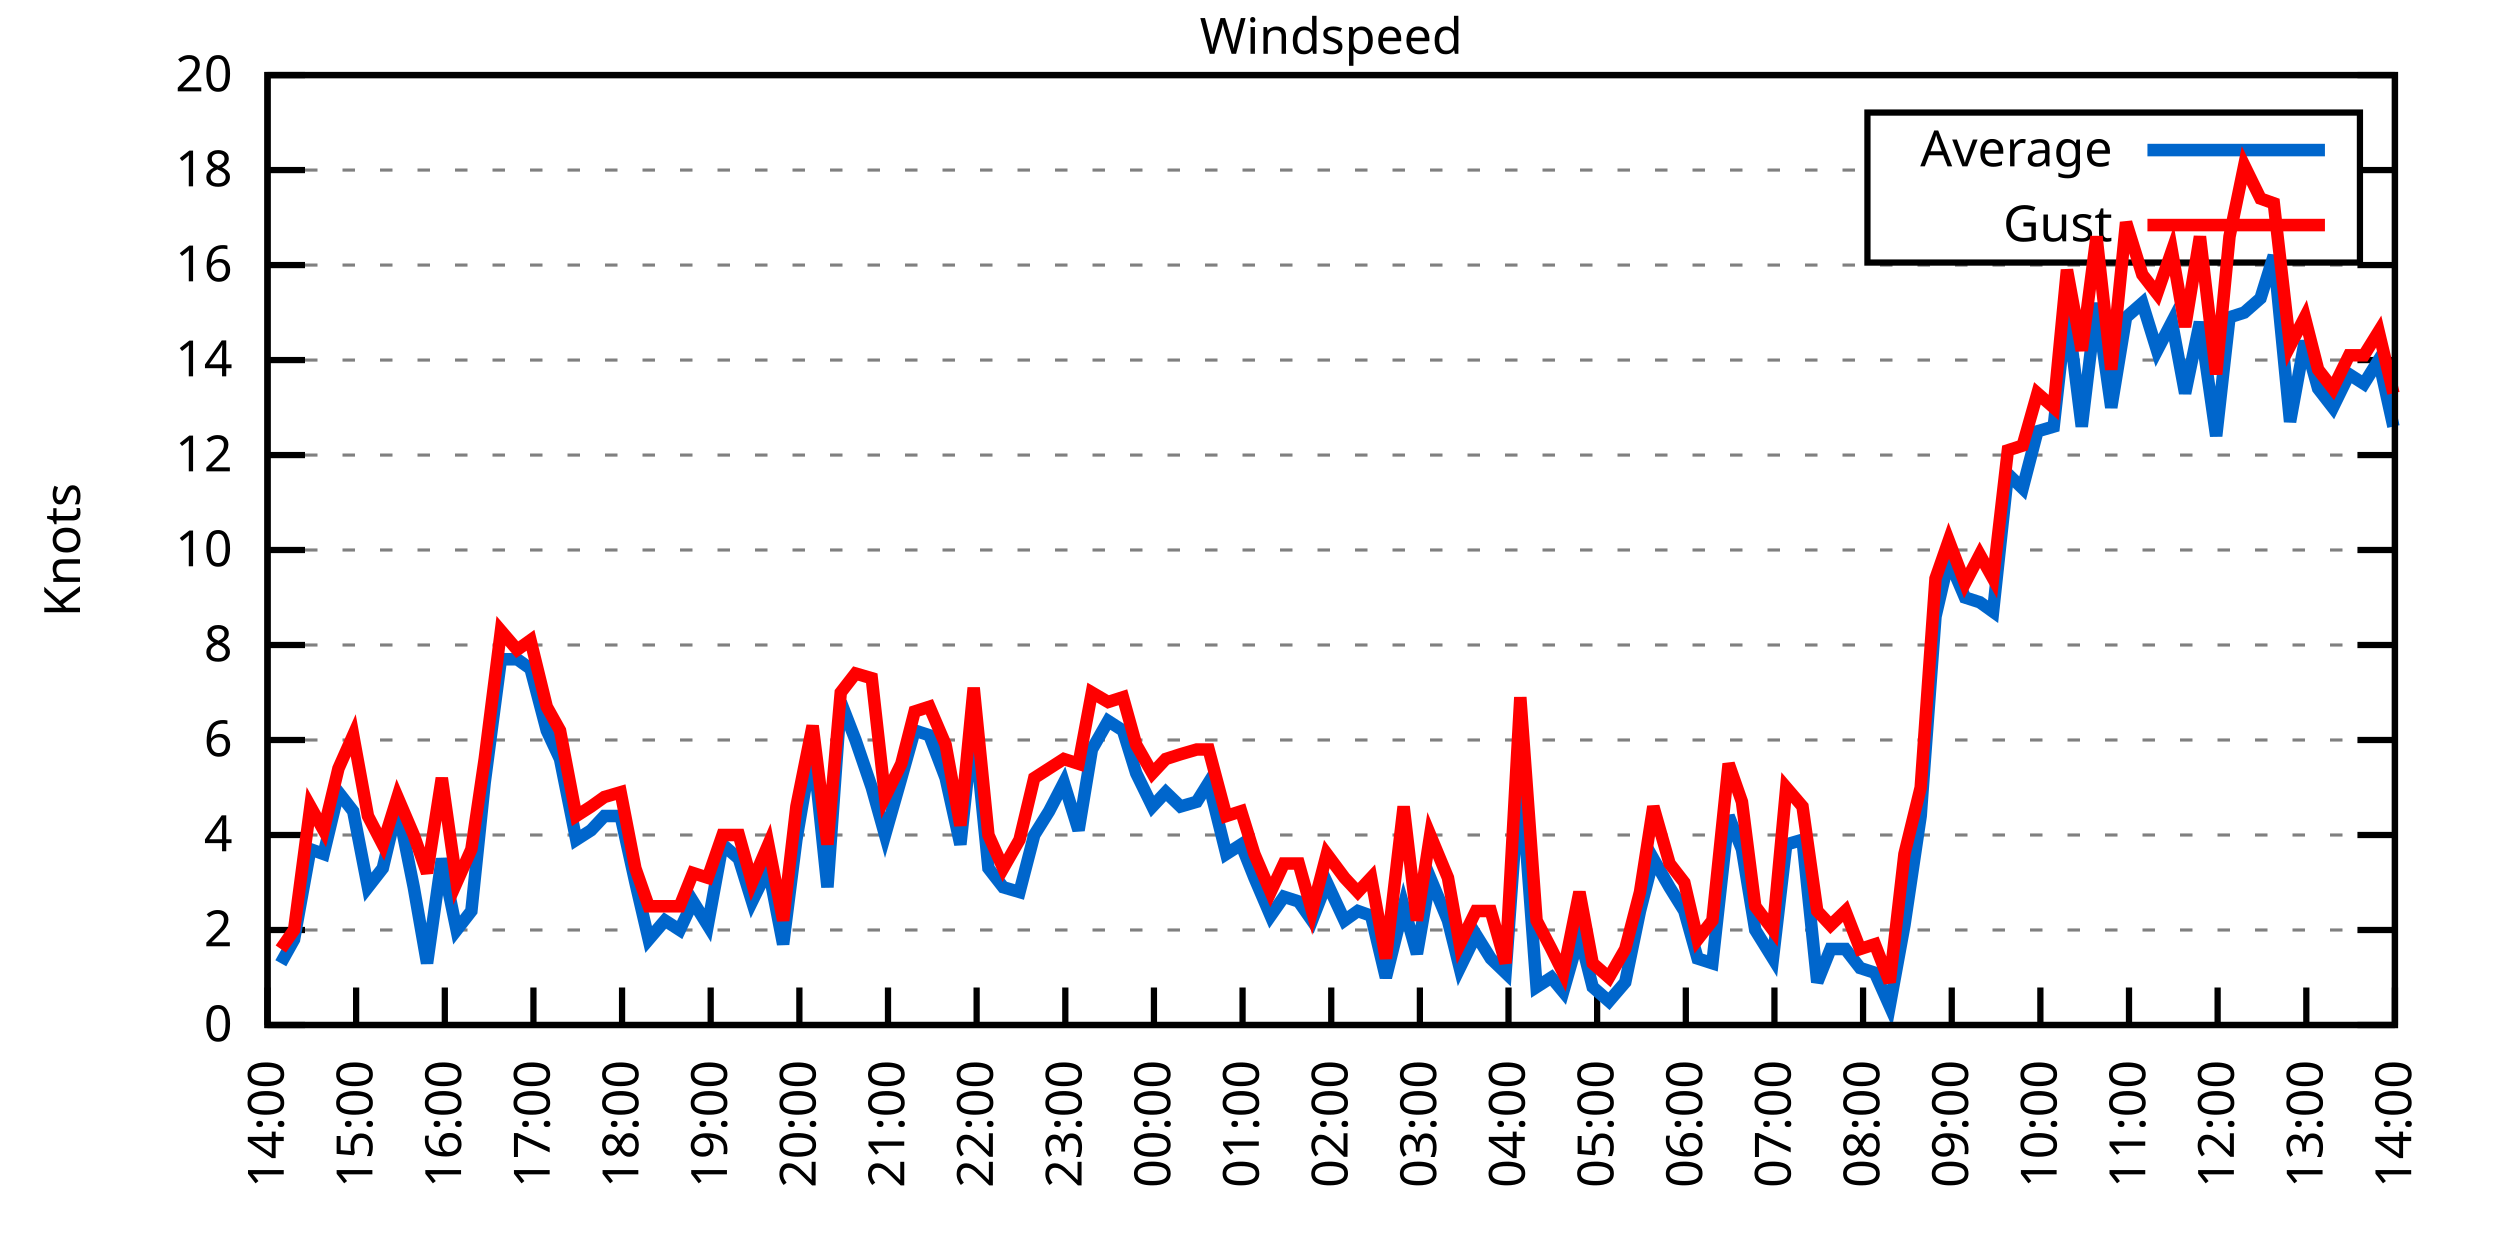
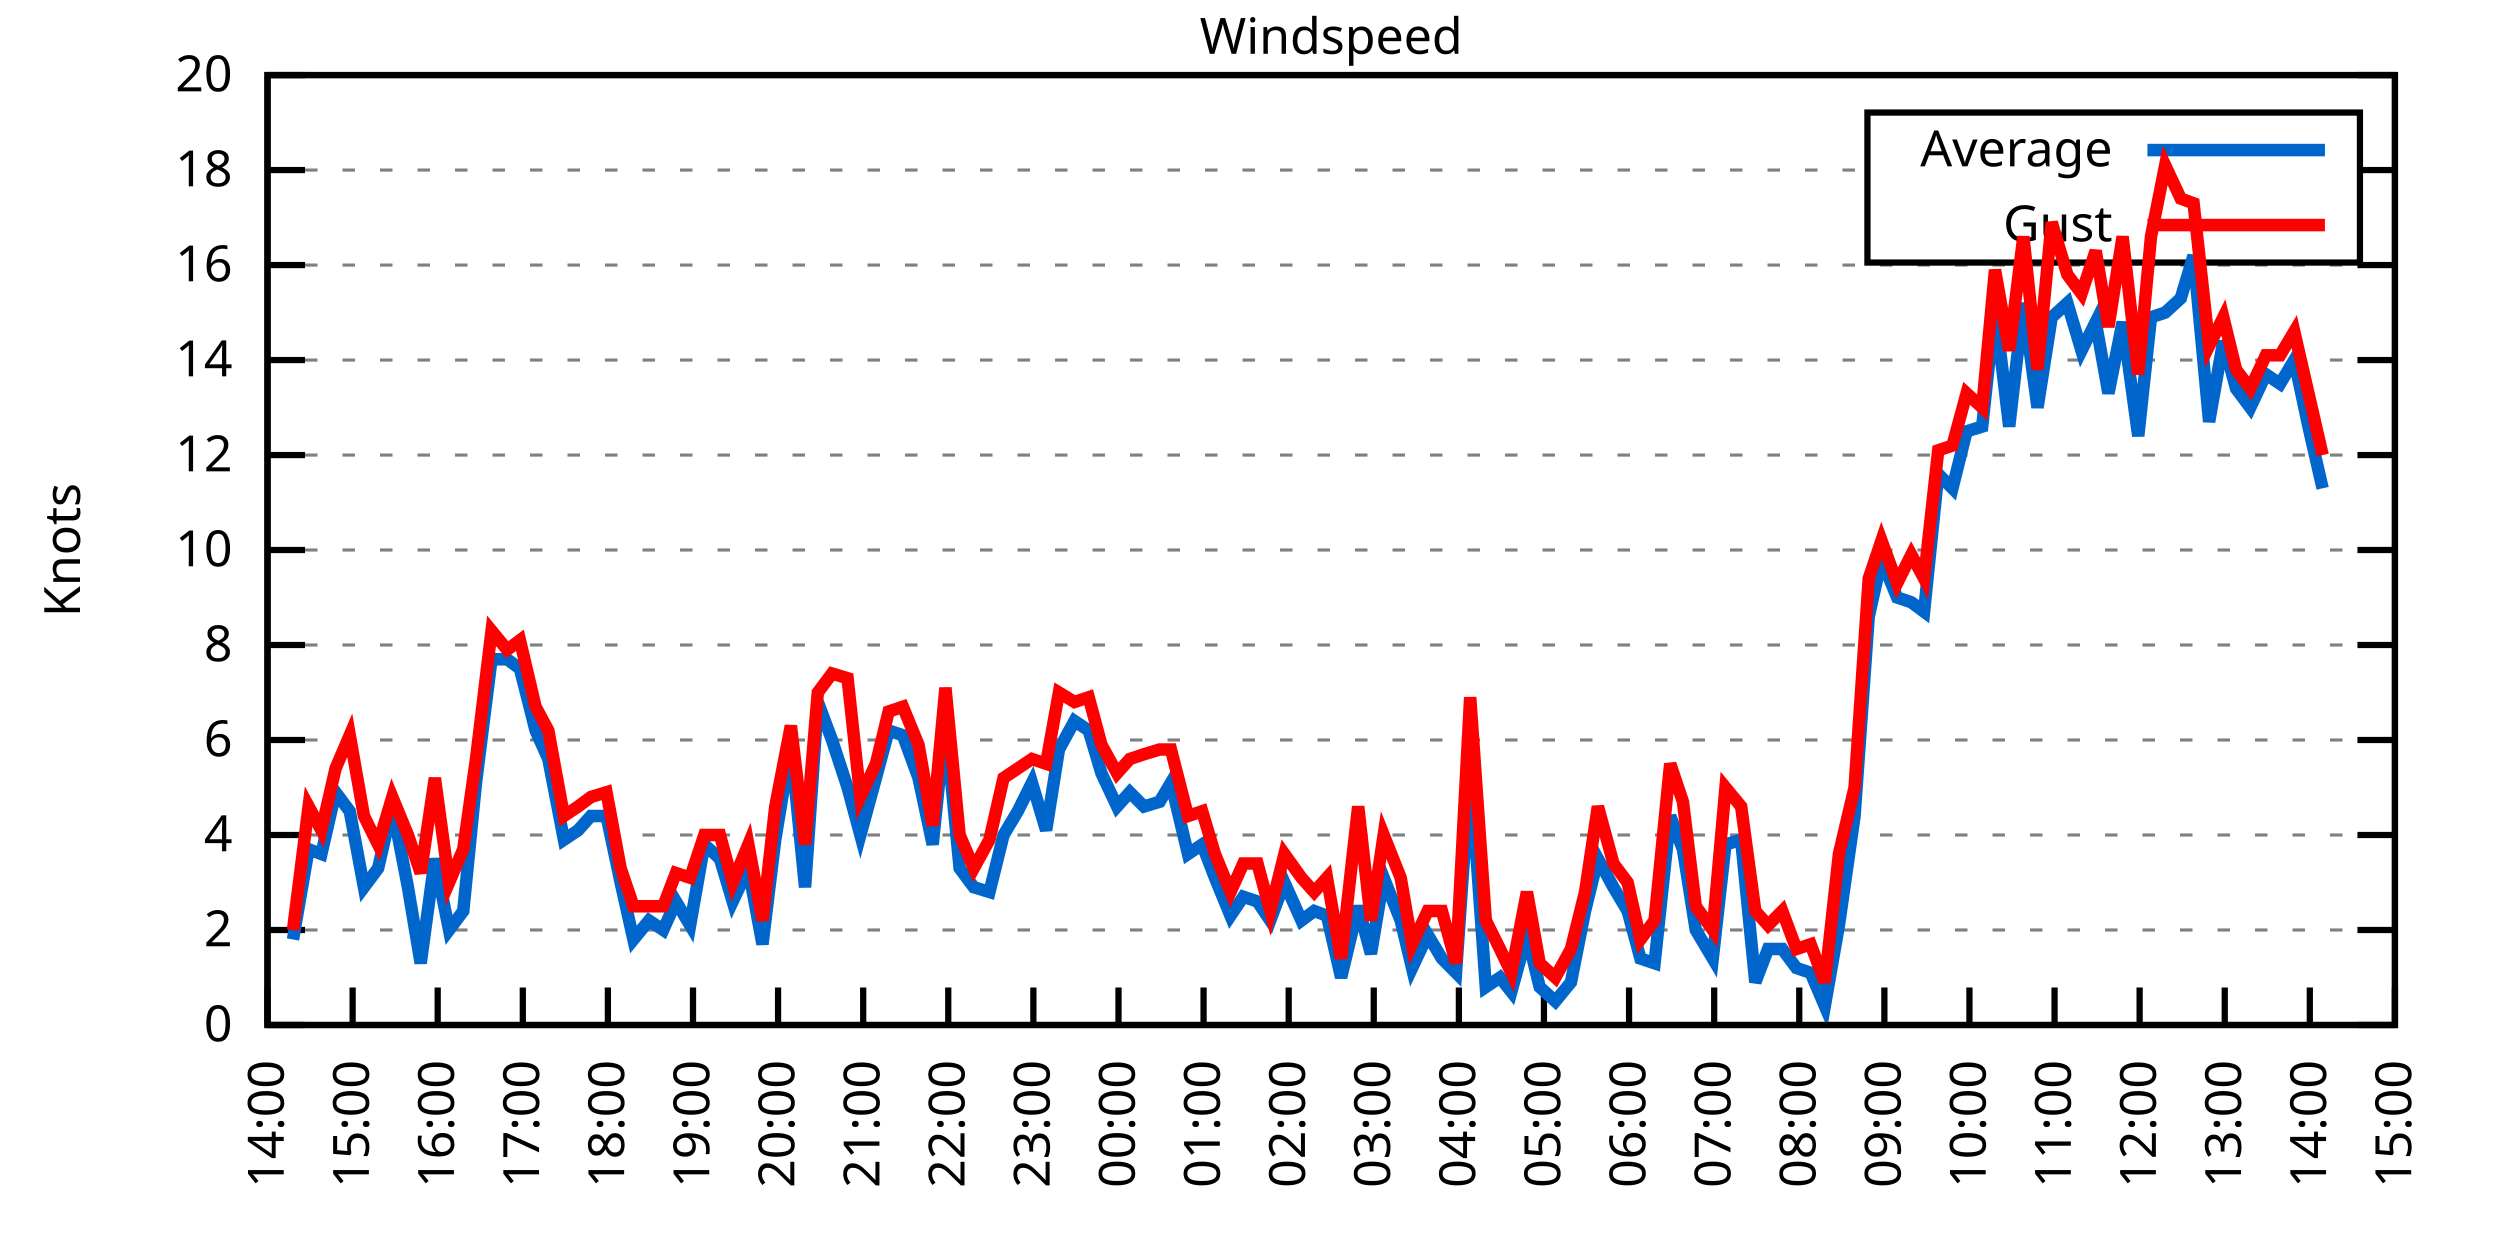
<svg xmlns="http://www.w3.org/2000/svg" xmlns:xlink="http://www.w3.org/1999/xlink" width="400" height="200" viewBox="0 0 400 200">
  <g id="gnuplot_canvas">
    <rect x="0" y="0" width="400" height="200" fill="none" />
    <defs>
      <circle id="gpDot" r="0.5" stroke-width="0.5" stroke="currentColor" />
      <path id="gpPt0" stroke-width="0.333" stroke="currentColor" d="M-1,0 h2 M0,-1 v2" />
      <path id="gpPt1" stroke-width="0.333" stroke="currentColor" d="M-1,-1 L1,1 M1,-1 L-1,1" />
      <path id="gpPt2" stroke-width="0.333" stroke="currentColor" d="M-1,0 L1,0 M0,-1 L0,1 M-1,-1 L1,1 M-1,1 L1,-1" />
      <rect id="gpPt3" stroke-width="0.333" stroke="currentColor" x="-1" y="-1" width="2" height="2" />
      <rect id="gpPt4" stroke-width="0.333" stroke="currentColor" fill="currentColor" x="-1" y="-1" width="2" height="2" />
      <circle id="gpPt5" stroke-width="0.333" stroke="currentColor" cx="0" cy="0" r="1" />
      <use xlink:href="#gpPt5" id="gpPt6" fill="currentColor" stroke="none" />
      <path id="gpPt7" stroke-width="0.333" stroke="currentColor" d="M0,-1.33 L-1.33,0.67 L1.33,0.67 z" />
      <use xlink:href="#gpPt7" id="gpPt8" fill="currentColor" stroke="none" />
      <use xlink:href="#gpPt7" id="gpPt9" stroke="currentColor" transform="rotate(180)" />
      <use xlink:href="#gpPt9" id="gpPt10" fill="currentColor" stroke="none" />
      <use xlink:href="#gpPt3" id="gpPt11" stroke="currentColor" transform="rotate(45)" />
      <use xlink:href="#gpPt11" id="gpPt12" fill="currentColor" stroke="none" />
      <path id="gpPt13" stroke-width="0.333" stroke="currentColor" d="M0,1.330 L1.265,0.411 L0.782,-1.067 L-0.782,-1.076 L-1.265,0.411 z" />
      <use xlink:href="#gpPt13" id="gpPt14" fill="currentColor" stroke="none" />
      <filter id="textbox" filterUnits="objectBoundingBox" x="0" y="0" height="1" width="1">
        <feFlood flood-color="white" flood-opacity="1" result="bgnd" />
        <feComposite in="SourceGraphic" in2="bgnd" operator="atop" />
      </filter>
      <filter id="greybox" filterUnits="objectBoundingBox" x="0" y="0" height="1" width="1">
        <feFlood flood-color="lightgrey" flood-opacity="1" result="grey" />
        <feComposite in="SourceGraphic" in2="grey" operator="atop" />
      </filter>
    </defs>
    <g fill="none" color="white" stroke="currentColor" stroke-width="1.00" stroke-linecap="butt" stroke-linejoin="miter">
</g>
    <g fill="none" color="black" stroke="currentColor" stroke-width="1.00" stroke-linecap="butt" stroke-linejoin="miter">
      <g stroke="none" shape-rendering="crispEdges">
        <polygon fill="rgb(255, 255, 255)" points="42.80,164.00 383.18,164.00 383.18,12.02 42.80,12.02 " />
      </g>
    </g>
    <g fill="none" color="black" stroke="currentColor" stroke-width="1.00" stroke-linecap="butt" stroke-linejoin="miter">
</g>
    <g fill="none" color="black" stroke="black" stroke-width="0.50" stroke-linecap="butt" stroke-linejoin="miter">
</g>
    <g fill="none" color="gray" stroke="currentColor" stroke-width="0.50" stroke-linecap="butt" stroke-linejoin="miter">
      <path stroke="gray" stroke-dasharray="2,4" class="gridline" d="M42.80,164.00 L383.19,164.00  " />
    </g>
    <g fill="none" color="gray" stroke="gray" stroke-width="1.00" stroke-linecap="butt" stroke-linejoin="miter">
</g>
    <g fill="none" color="black" stroke="currentColor" stroke-width="1.00" stroke-linecap="butt" stroke-linejoin="miter">
      <path stroke="black" d="M42.80,164.00 L48.80,164.00 M383.19,164.00 L377.19,164.00  " />
      <g transform="translate(37.20,166.60)" stroke="none" fill="black" font-family="Sans" font-size="8.00" text-anchor="end">
        <text>
          <tspan font-family="Sans"> 0</tspan>
        </text>
      </g>
    </g>
    <g fill="none" color="black" stroke="currentColor" stroke-width="1.00" stroke-linecap="butt" stroke-linejoin="miter">
</g>
    <g fill="none" color="black" stroke="black" stroke-width="0.50" stroke-linecap="butt" stroke-linejoin="miter">
</g>
    <g fill="none" color="gray" stroke="currentColor" stroke-width="0.50" stroke-linecap="butt" stroke-linejoin="miter">
      <path stroke="gray" stroke-dasharray="2,4" class="gridline" d="M42.80,148.80 L383.19,148.80  " />
    </g>
    <g fill="none" color="gray" stroke="gray" stroke-width="1.00" stroke-linecap="butt" stroke-linejoin="miter">
</g>
    <g fill="none" color="black" stroke="currentColor" stroke-width="1.00" stroke-linecap="butt" stroke-linejoin="miter">
      <path stroke="black" d="M42.80,148.80 L48.80,148.80 M383.19,148.80 L377.19,148.80  " />
      <g transform="translate(37.20,151.40)" stroke="none" fill="black" font-family="Sans" font-size="8.00" text-anchor="end">
        <text>
          <tspan font-family="Sans"> 2</tspan>
        </text>
      </g>
    </g>
    <g fill="none" color="black" stroke="currentColor" stroke-width="1.00" stroke-linecap="butt" stroke-linejoin="miter">
</g>
    <g fill="none" color="black" stroke="black" stroke-width="0.50" stroke-linecap="butt" stroke-linejoin="miter">
</g>
    <g fill="none" color="gray" stroke="currentColor" stroke-width="0.50" stroke-linecap="butt" stroke-linejoin="miter">
      <path stroke="gray" stroke-dasharray="2,4" class="gridline" d="M42.80,133.60 L383.19,133.60  " />
    </g>
    <g fill="none" color="gray" stroke="gray" stroke-width="1.00" stroke-linecap="butt" stroke-linejoin="miter">
</g>
    <g fill="none" color="black" stroke="currentColor" stroke-width="1.00" stroke-linecap="butt" stroke-linejoin="miter">
      <path stroke="black" d="M42.80,133.60 L48.80,133.60 M383.19,133.60 L377.19,133.60  " />
      <g transform="translate(37.20,136.20)" stroke="none" fill="black" font-family="Sans" font-size="8.00" text-anchor="end">
        <text>
          <tspan font-family="Sans"> 4</tspan>
        </text>
      </g>
    </g>
    <g fill="none" color="black" stroke="currentColor" stroke-width="1.00" stroke-linecap="butt" stroke-linejoin="miter">
</g>
    <g fill="none" color="black" stroke="black" stroke-width="0.50" stroke-linecap="butt" stroke-linejoin="miter">
</g>
    <g fill="none" color="gray" stroke="currentColor" stroke-width="0.50" stroke-linecap="butt" stroke-linejoin="miter">
      <path stroke="gray" stroke-dasharray="2,4" class="gridline" d="M42.80,118.40 L383.19,118.40  " />
    </g>
    <g fill="none" color="gray" stroke="gray" stroke-width="1.00" stroke-linecap="butt" stroke-linejoin="miter">
</g>
    <g fill="none" color="black" stroke="currentColor" stroke-width="1.00" stroke-linecap="butt" stroke-linejoin="miter">
      <path stroke="black" d="M42.80,118.40 L48.80,118.40 M383.19,118.40 L377.19,118.40  " />
      <g transform="translate(37.20,121.00)" stroke="none" fill="black" font-family="Sans" font-size="8.00" text-anchor="end">
        <text>
          <tspan font-family="Sans"> 6</tspan>
        </text>
      </g>
    </g>
    <g fill="none" color="black" stroke="currentColor" stroke-width="1.00" stroke-linecap="butt" stroke-linejoin="miter">
</g>
    <g fill="none" color="black" stroke="black" stroke-width="0.50" stroke-linecap="butt" stroke-linejoin="miter">
</g>
    <g fill="none" color="gray" stroke="currentColor" stroke-width="0.50" stroke-linecap="butt" stroke-linejoin="miter">
      <path stroke="gray" stroke-dasharray="2,4" class="gridline" d="M42.80,103.20 L383.19,103.20  " />
    </g>
    <g fill="none" color="gray" stroke="gray" stroke-width="1.00" stroke-linecap="butt" stroke-linejoin="miter">
</g>
    <g fill="none" color="black" stroke="currentColor" stroke-width="1.00" stroke-linecap="butt" stroke-linejoin="miter">
      <path stroke="black" d="M42.80,103.20 L48.80,103.20 M383.19,103.20 L377.19,103.20  " />
      <g transform="translate(37.20,105.80)" stroke="none" fill="black" font-family="Sans" font-size="8.00" text-anchor="end">
        <text>
          <tspan font-family="Sans"> 8</tspan>
        </text>
      </g>
    </g>
    <g fill="none" color="black" stroke="currentColor" stroke-width="1.00" stroke-linecap="butt" stroke-linejoin="miter">
</g>
    <g fill="none" color="black" stroke="black" stroke-width="0.50" stroke-linecap="butt" stroke-linejoin="miter">
</g>
    <g fill="none" color="gray" stroke="currentColor" stroke-width="0.50" stroke-linecap="butt" stroke-linejoin="miter">
      <path stroke="gray" stroke-dasharray="2,4" class="gridline" d="M42.80,88.00 L383.19,88.00  " />
    </g>
    <g fill="none" color="gray" stroke="gray" stroke-width="1.00" stroke-linecap="butt" stroke-linejoin="miter">
</g>
    <g fill="none" color="black" stroke="currentColor" stroke-width="1.00" stroke-linecap="butt" stroke-linejoin="miter">
      <path stroke="black" d="M42.80,88.00 L48.80,88.00 M383.19,88.00 L377.19,88.00  " />
      <g transform="translate(37.20,90.60)" stroke="none" fill="black" font-family="Sans" font-size="8.00" text-anchor="end">
        <text>
          <tspan font-family="Sans"> 10</tspan>
        </text>
      </g>
    </g>
    <g fill="none" color="black" stroke="currentColor" stroke-width="1.00" stroke-linecap="butt" stroke-linejoin="miter">
</g>
    <g fill="none" color="black" stroke="black" stroke-width="0.50" stroke-linecap="butt" stroke-linejoin="miter">
</g>
    <g fill="none" color="gray" stroke="currentColor" stroke-width="0.50" stroke-linecap="butt" stroke-linejoin="miter">
      <path stroke="gray" stroke-dasharray="2,4" class="gridline" d="M42.80,72.81 L383.19,72.81  " />
    </g>
    <g fill="none" color="gray" stroke="gray" stroke-width="1.00" stroke-linecap="butt" stroke-linejoin="miter">
</g>
    <g fill="none" color="black" stroke="currentColor" stroke-width="1.00" stroke-linecap="butt" stroke-linejoin="miter">
      <path stroke="black" d="M42.80,72.81 L48.80,72.81 M383.19,72.81 L377.19,72.81  " />
      <g transform="translate(37.20,75.41)" stroke="none" fill="black" font-family="Sans" font-size="8.00" text-anchor="end">
        <text>
          <tspan font-family="Sans"> 12</tspan>
        </text>
      </g>
    </g>
    <g fill="none" color="black" stroke="currentColor" stroke-width="1.00" stroke-linecap="butt" stroke-linejoin="miter">
</g>
    <g fill="none" color="black" stroke="black" stroke-width="0.50" stroke-linecap="butt" stroke-linejoin="miter">
</g>
    <g fill="none" color="gray" stroke="currentColor" stroke-width="0.50" stroke-linecap="butt" stroke-linejoin="miter">
      <path stroke="gray" stroke-dasharray="2,4" class="gridline" d="M42.80,57.61 L383.19,57.61  " />
    </g>
    <g fill="none" color="gray" stroke="gray" stroke-width="1.00" stroke-linecap="butt" stroke-linejoin="miter">
</g>
    <g fill="none" color="black" stroke="currentColor" stroke-width="1.00" stroke-linecap="butt" stroke-linejoin="miter">
      <path stroke="black" d="M42.80,57.61 L48.80,57.61 M383.19,57.61 L377.19,57.61  " />
      <g transform="translate(37.20,60.21)" stroke="none" fill="black" font-family="Sans" font-size="8.00" text-anchor="end">
        <text>
          <tspan font-family="Sans"> 14</tspan>
        </text>
      </g>
    </g>
    <g fill="none" color="black" stroke="currentColor" stroke-width="1.00" stroke-linecap="butt" stroke-linejoin="miter">
</g>
    <g fill="none" color="black" stroke="black" stroke-width="0.50" stroke-linecap="butt" stroke-linejoin="miter">
</g>
    <g fill="none" color="gray" stroke="currentColor" stroke-width="0.50" stroke-linecap="butt" stroke-linejoin="miter">
      <path stroke="gray" stroke-dasharray="2,4" class="gridline" d="M42.80,42.41 L383.19,42.41  " />
    </g>
    <g fill="none" color="gray" stroke="gray" stroke-width="1.00" stroke-linecap="butt" stroke-linejoin="miter">
</g>
    <g fill="none" color="black" stroke="currentColor" stroke-width="1.00" stroke-linecap="butt" stroke-linejoin="miter">
      <path stroke="black" d="M42.80,42.41 L48.80,42.41 M383.19,42.41 L377.19,42.41  " />
      <g transform="translate(37.20,45.01)" stroke="none" fill="black" font-family="Sans" font-size="8.00" text-anchor="end">
        <text>
          <tspan font-family="Sans"> 16</tspan>
        </text>
      </g>
    </g>
    <g fill="none" color="black" stroke="currentColor" stroke-width="1.00" stroke-linecap="butt" stroke-linejoin="miter">
</g>
    <g fill="none" color="black" stroke="black" stroke-width="0.50" stroke-linecap="butt" stroke-linejoin="miter">
</g>
    <g fill="none" color="gray" stroke="currentColor" stroke-width="0.50" stroke-linecap="butt" stroke-linejoin="miter">
      <path stroke="gray" stroke-dasharray="2,4" class="gridline" d="M42.80,27.21 L298.79,27.21 M377.59,27.21 L383.19,27.21  " />
    </g>
    <g fill="none" color="gray" stroke="gray" stroke-width="1.00" stroke-linecap="butt" stroke-linejoin="miter">
</g>
    <g fill="none" color="black" stroke="currentColor" stroke-width="1.00" stroke-linecap="butt" stroke-linejoin="miter">
      <path stroke="black" d="M42.80,27.21 L48.80,27.21 M383.19,27.21 L377.19,27.21  " />
      <g transform="translate(37.20,29.81)" stroke="none" fill="black" font-family="Sans" font-size="8.00" text-anchor="end">
        <text>
          <tspan font-family="Sans"> 18</tspan>
        </text>
      </g>
    </g>
    <g fill="none" color="black" stroke="currentColor" stroke-width="1.00" stroke-linecap="butt" stroke-linejoin="miter">
</g>
    <g fill="none" color="black" stroke="black" stroke-width="0.50" stroke-linecap="butt" stroke-linejoin="miter">
</g>
    <g fill="none" color="gray" stroke="currentColor" stroke-width="0.50" stroke-linecap="butt" stroke-linejoin="miter">
      <path stroke="gray" stroke-dasharray="2,4" class="gridline" d="M42.80,12.01 L383.19,12.01  " />
    </g>
    <g fill="none" color="gray" stroke="gray" stroke-width="1.00" stroke-linecap="butt" stroke-linejoin="miter">
</g>
    <g fill="none" color="black" stroke="currentColor" stroke-width="1.00" stroke-linecap="butt" stroke-linejoin="miter">
      <path stroke="black" d="M42.80,12.01 L48.80,12.01 M383.19,12.01 L377.19,12.01  " />
      <g transform="translate(37.20,14.61)" stroke="none" fill="black" font-family="Sans" font-size="8.00" text-anchor="end">
        <text>
          <tspan font-family="Sans"> 20</tspan>
        </text>
      </g>
    </g>
    <g fill="none" color="black" stroke="currentColor" stroke-width="1.00" stroke-linecap="butt" stroke-linejoin="miter">
      <path stroke="black" d="M42.80,164.00 L42.80,158.00  " />
      <g transform="translate(45.40,169.60) rotate(270.00)" stroke="none" fill="black" font-family="Sans" font-size="8.00" text-anchor="end">
        <text>
          <tspan font-family="Sans">14:00</tspan>
        </text>
      </g>
    </g>
    <g fill="none" color="black" stroke="currentColor" stroke-width="1.00" stroke-linecap="butt" stroke-linejoin="miter">
-       <path stroke="black" d="M56.98,164.00 L56.98,158.00  " />
-       <g transform="translate(59.58,169.60) rotate(270.00)" stroke="none" fill="black" font-family="Sans" font-size="8.00" text-anchor="end">
+       <path stroke="black" d="M56.42,164.00 L56.42,158.00  " />
+       <g transform="translate(59.02,169.60) rotate(270.00)" stroke="none" fill="black" font-family="Sans" font-size="8.00" text-anchor="end">
        <text>
          <tspan font-family="Sans">15:00</tspan>
        </text>
      </g>
    </g>
    <g fill="none" color="black" stroke="currentColor" stroke-width="1.00" stroke-linecap="butt" stroke-linejoin="miter">
-       <path stroke="black" d="M71.17,164.00 L71.17,158.00  " />
-       <g transform="translate(73.77,169.60) rotate(270.00)" stroke="none" fill="black" font-family="Sans" font-size="8.00" text-anchor="end">
+       <path stroke="black" d="M70.03,164.00 L70.03,158.00  " />
+       <g transform="translate(72.63,169.60) rotate(270.00)" stroke="none" fill="black" font-family="Sans" font-size="8.00" text-anchor="end">
        <text>
          <tspan font-family="Sans">16:00</tspan>
        </text>
      </g>
    </g>
    <g fill="none" color="black" stroke="currentColor" stroke-width="1.00" stroke-linecap="butt" stroke-linejoin="miter">
-       <path stroke="black" d="M85.35,164.00 L85.35,158.00  " />
-       <g transform="translate(87.95,169.60) rotate(270.00)" stroke="none" fill="black" font-family="Sans" font-size="8.00" text-anchor="end">
+       <path stroke="black" d="M83.65,164.00 L83.65,158.00  " />
+       <g transform="translate(86.25,169.60) rotate(270.00)" stroke="none" fill="black" font-family="Sans" font-size="8.00" text-anchor="end">
        <text>
          <tspan font-family="Sans">17:00</tspan>
        </text>
      </g>
    </g>
    <g fill="none" color="black" stroke="currentColor" stroke-width="1.00" stroke-linecap="butt" stroke-linejoin="miter">
-       <path stroke="black" d="M99.53,164.00 L99.53,158.00  " />
-       <g transform="translate(102.13,169.60) rotate(270.00)" stroke="none" fill="black" font-family="Sans" font-size="8.00" text-anchor="end">
+       <path stroke="black" d="M97.26,164.00 L97.26,158.00  " />
+       <g transform="translate(99.86,169.60) rotate(270.00)" stroke="none" fill="black" font-family="Sans" font-size="8.00" text-anchor="end">
        <text>
          <tspan font-family="Sans">18:00</tspan>
        </text>
      </g>
    </g>
    <g fill="none" color="black" stroke="currentColor" stroke-width="1.00" stroke-linecap="butt" stroke-linejoin="miter">
-       <path stroke="black" d="M113.71,164.00 L113.71,158.00  " />
-       <g transform="translate(116.31,169.60) rotate(270.00)" stroke="none" fill="black" font-family="Sans" font-size="8.00" text-anchor="end">
+       <path stroke="black" d="M110.88,164.00 L110.88,158.00  " />
+       <g transform="translate(113.48,169.60) rotate(270.00)" stroke="none" fill="black" font-family="Sans" font-size="8.00" text-anchor="end">
        <text>
          <tspan font-family="Sans">19:00</tspan>
        </text>
      </g>
    </g>
    <g fill="none" color="black" stroke="currentColor" stroke-width="1.00" stroke-linecap="butt" stroke-linejoin="miter">
-       <path stroke="black" d="M127.90,164.00 L127.90,158.00  " />
-       <g transform="translate(130.50,169.60) rotate(270.00)" stroke="none" fill="black" font-family="Sans" font-size="8.00" text-anchor="end">
+       <path stroke="black" d="M124.49,164.00 L124.49,158.00  " />
+       <g transform="translate(127.09,169.60) rotate(270.00)" stroke="none" fill="black" font-family="Sans" font-size="8.00" text-anchor="end">
        <text>
          <tspan font-family="Sans">20:00</tspan>
        </text>
      </g>
    </g>
    <g fill="none" color="black" stroke="currentColor" stroke-width="1.00" stroke-linecap="butt" stroke-linejoin="miter">
-       <path stroke="black" d="M142.08,164.00 L142.08,158.00  " />
-       <g transform="translate(144.68,169.60) rotate(270.00)" stroke="none" fill="black" font-family="Sans" font-size="8.00" text-anchor="end">
+       <path stroke="black" d="M138.11,164.00 L138.11,158.00  " />
+       <g transform="translate(140.71,169.60) rotate(270.00)" stroke="none" fill="black" font-family="Sans" font-size="8.00" text-anchor="end">
        <text>
          <tspan font-family="Sans">21:00</tspan>
        </text>
      </g>
    </g>
    <g fill="none" color="black" stroke="currentColor" stroke-width="1.00" stroke-linecap="butt" stroke-linejoin="miter">
-       <path stroke="black" d="M156.26,164.00 L156.26,158.00  " />
-       <g transform="translate(158.86,169.60) rotate(270.00)" stroke="none" fill="black" font-family="Sans" font-size="8.00" text-anchor="end">
+       <path stroke="black" d="M151.72,164.00 L151.72,158.00  " />
+       <g transform="translate(154.32,169.60) rotate(270.00)" stroke="none" fill="black" font-family="Sans" font-size="8.00" text-anchor="end">
        <text>
          <tspan font-family="Sans">22:00</tspan>
        </text>
      </g>
    </g>
    <g fill="none" color="black" stroke="currentColor" stroke-width="1.00" stroke-linecap="butt" stroke-linejoin="miter">
-       <path stroke="black" d="M170.45,164.00 L170.45,158.00  " />
-       <g transform="translate(173.05,169.60) rotate(270.00)" stroke="none" fill="black" font-family="Sans" font-size="8.00" text-anchor="end">
+       <path stroke="black" d="M165.34,164.00 L165.34,158.00  " />
+       <g transform="translate(167.94,169.60) rotate(270.00)" stroke="none" fill="black" font-family="Sans" font-size="8.00" text-anchor="end">
        <text>
          <tspan font-family="Sans">23:00</tspan>
        </text>
      </g>
    </g>
    <g fill="none" color="black" stroke="currentColor" stroke-width="1.00" stroke-linecap="butt" stroke-linejoin="miter">
-       <path stroke="black" d="M184.63,164.00 L184.63,158.00  " />
-       <g transform="translate(187.23,169.60) rotate(270.00)" stroke="none" fill="black" font-family="Sans" font-size="8.00" text-anchor="end">
+       <path stroke="black" d="M178.96,164.00 L178.96,158.00  " />
+       <g transform="translate(181.56,169.60) rotate(270.00)" stroke="none" fill="black" font-family="Sans" font-size="8.00" text-anchor="end">
        <text>
          <tspan font-family="Sans">00:00</tspan>
        </text>
      </g>
    </g>
    <g fill="none" color="black" stroke="currentColor" stroke-width="1.00" stroke-linecap="butt" stroke-linejoin="miter">
-       <path stroke="black" d="M198.81,164.00 L198.81,158.00  " />
-       <g transform="translate(201.41,169.60) rotate(270.00)" stroke="none" fill="black" font-family="Sans" font-size="8.00" text-anchor="end">
+       <path stroke="black" d="M192.57,164.00 L192.57,158.00  " />
+       <g transform="translate(195.17,169.60) rotate(270.00)" stroke="none" fill="black" font-family="Sans" font-size="8.00" text-anchor="end">
        <text>
          <tspan font-family="Sans">01:00</tspan>
        </text>
      </g>
    </g>
    <g fill="none" color="black" stroke="currentColor" stroke-width="1.00" stroke-linecap="butt" stroke-linejoin="miter">
-       <path stroke="black" d="M213.00,164.00 L213.00,158.00  " />
-       <g transform="translate(215.60,169.60) rotate(270.00)" stroke="none" fill="black" font-family="Sans" font-size="8.00" text-anchor="end">
+       <path stroke="black" d="M206.19,164.00 L206.19,158.00  " />
+       <g transform="translate(208.79,169.60) rotate(270.00)" stroke="none" fill="black" font-family="Sans" font-size="8.00" text-anchor="end">
        <text>
          <tspan font-family="Sans">02:00</tspan>
        </text>
      </g>
    </g>
    <g fill="none" color="black" stroke="currentColor" stroke-width="1.00" stroke-linecap="butt" stroke-linejoin="miter">
-       <path stroke="black" d="M227.18,164.00 L227.18,158.00  " />
-       <g transform="translate(229.78,169.60) rotate(270.00)" stroke="none" fill="black" font-family="Sans" font-size="8.00" text-anchor="end">
+       <path stroke="black" d="M219.80,164.00 L219.80,158.00  " />
+       <g transform="translate(222.40,169.60) rotate(270.00)" stroke="none" fill="black" font-family="Sans" font-size="8.00" text-anchor="end">
        <text>
          <tspan font-family="Sans">03:00</tspan>
        </text>
      </g>
    </g>
    <g fill="none" color="black" stroke="currentColor" stroke-width="1.00" stroke-linecap="butt" stroke-linejoin="miter">
-       <path stroke="black" d="M241.36,164.00 L241.36,158.00  " />
-       <g transform="translate(243.96,169.60) rotate(270.00)" stroke="none" fill="black" font-family="Sans" font-size="8.00" text-anchor="end">
+       <path stroke="black" d="M233.42,164.00 L233.42,158.00  " />
+       <g transform="translate(236.02,169.60) rotate(270.00)" stroke="none" fill="black" font-family="Sans" font-size="8.00" text-anchor="end">
        <text>
          <tspan font-family="Sans">04:00</tspan>
        </text>
      </g>
    </g>
    <g fill="none" color="black" stroke="currentColor" stroke-width="1.00" stroke-linecap="butt" stroke-linejoin="miter">
-       <path stroke="black" d="M255.54,164.00 L255.54,158.00  " />
-       <g transform="translate(258.14,169.60) rotate(270.00)" stroke="none" fill="black" font-family="Sans" font-size="8.00" text-anchor="end">
+       <path stroke="black" d="M247.03,164.00 L247.03,158.00  " />
+       <g transform="translate(249.63,169.60) rotate(270.00)" stroke="none" fill="black" font-family="Sans" font-size="8.00" text-anchor="end">
        <text>
          <tspan font-family="Sans">05:00</tspan>
        </text>
      </g>
    </g>
    <g fill="none" color="black" stroke="currentColor" stroke-width="1.00" stroke-linecap="butt" stroke-linejoin="miter">
-       <path stroke="black" d="M269.73,164.00 L269.73,158.00  " />
-       <g transform="translate(272.33,169.60) rotate(270.00)" stroke="none" fill="black" font-family="Sans" font-size="8.00" text-anchor="end">
+       <path stroke="black" d="M260.65,164.00 L260.65,158.00  " />
+       <g transform="translate(263.25,169.60) rotate(270.00)" stroke="none" fill="black" font-family="Sans" font-size="8.00" text-anchor="end">
        <text>
          <tspan font-family="Sans">06:00</tspan>
        </text>
      </g>
    </g>
    <g fill="none" color="black" stroke="currentColor" stroke-width="1.00" stroke-linecap="butt" stroke-linejoin="miter">
-       <path stroke="black" d="M283.91,164.00 L283.91,158.00  " />
-       <g transform="translate(286.51,169.60) rotate(270.00)" stroke="none" fill="black" font-family="Sans" font-size="8.00" text-anchor="end">
+       <path stroke="black" d="M274.27,164.00 L274.27,158.00  " />
+       <g transform="translate(276.87,169.60) rotate(270.00)" stroke="none" fill="black" font-family="Sans" font-size="8.00" text-anchor="end">
        <text>
          <tspan font-family="Sans">07:00</tspan>
        </text>
      </g>
    </g>
    <g fill="none" color="black" stroke="currentColor" stroke-width="1.00" stroke-linecap="butt" stroke-linejoin="miter">
-       <path stroke="black" d="M298.09,164.00 L298.09,158.00  " />
-       <g transform="translate(300.69,169.60) rotate(270.00)" stroke="none" fill="black" font-family="Sans" font-size="8.00" text-anchor="end">
+       <path stroke="black" d="M287.88,164.00 L287.88,158.00  " />
+       <g transform="translate(290.48,169.60) rotate(270.00)" stroke="none" fill="black" font-family="Sans" font-size="8.00" text-anchor="end">
        <text>
          <tspan font-family="Sans">08:00</tspan>
        </text>
      </g>
    </g>
    <g fill="none" color="black" stroke="currentColor" stroke-width="1.00" stroke-linecap="butt" stroke-linejoin="miter">
-       <path stroke="black" d="M312.28,164.00 L312.28,158.00  " />
-       <g transform="translate(314.88,169.60) rotate(270.00)" stroke="none" fill="black" font-family="Sans" font-size="8.00" text-anchor="end">
+       <path stroke="black" d="M301.50,164.00 L301.50,158.00  " />
+       <g transform="translate(304.10,169.60) rotate(270.00)" stroke="none" fill="black" font-family="Sans" font-size="8.00" text-anchor="end">
        <text>
          <tspan font-family="Sans">09:00</tspan>
        </text>
      </g>
    </g>
    <g fill="none" color="black" stroke="currentColor" stroke-width="1.00" stroke-linecap="butt" stroke-linejoin="miter">
-       <path stroke="black" d="M326.46,164.00 L326.46,158.00  " />
-       <g transform="translate(329.06,169.60) rotate(270.00)" stroke="none" fill="black" font-family="Sans" font-size="8.00" text-anchor="end">
+       <path stroke="black" d="M315.11,164.00 L315.11,158.00  " />
+       <g transform="translate(317.71,169.60) rotate(270.00)" stroke="none" fill="black" font-family="Sans" font-size="8.00" text-anchor="end">
        <text>
          <tspan font-family="Sans">10:00</tspan>
        </text>
      </g>
    </g>
    <g fill="none" color="black" stroke="currentColor" stroke-width="1.00" stroke-linecap="butt" stroke-linejoin="miter">
-       <path stroke="black" d="M340.64,164.00 L340.64,158.00  " />
-       <g transform="translate(343.24,169.60) rotate(270.00)" stroke="none" fill="black" font-family="Sans" font-size="8.00" text-anchor="end">
+       <path stroke="black" d="M328.73,164.00 L328.73,158.00  " />
+       <g transform="translate(331.33,169.60) rotate(270.00)" stroke="none" fill="black" font-family="Sans" font-size="8.00" text-anchor="end">
        <text>
          <tspan font-family="Sans">11:00</tspan>
        </text>
      </g>
    </g>
    <g fill="none" color="black" stroke="currentColor" stroke-width="1.00" stroke-linecap="butt" stroke-linejoin="miter">
-       <path stroke="black" d="M354.82,164.00 L354.82,158.00  " />
-       <g transform="translate(357.42,169.60) rotate(270.00)" stroke="none" fill="black" font-family="Sans" font-size="8.00" text-anchor="end">
+       <path stroke="black" d="M342.34,164.00 L342.34,158.00  " />
+       <g transform="translate(344.94,169.60) rotate(270.00)" stroke="none" fill="black" font-family="Sans" font-size="8.00" text-anchor="end">
        <text>
          <tspan font-family="Sans">12:00</tspan>
        </text>
      </g>
    </g>
    <g fill="none" color="black" stroke="currentColor" stroke-width="1.00" stroke-linecap="butt" stroke-linejoin="miter">
-       <path stroke="black" d="M369.01,164.00 L369.01,158.00  " />
-       <g transform="translate(371.61,169.60) rotate(270.00)" stroke="none" fill="black" font-family="Sans" font-size="8.00" text-anchor="end">
+       <path stroke="black" d="M355.96,164.00 L355.96,158.00  " />
+       <g transform="translate(358.56,169.60) rotate(270.00)" stroke="none" fill="black" font-family="Sans" font-size="8.00" text-anchor="end">
        <text>
          <tspan font-family="Sans">13:00</tspan>
+         </text>
+       </g>
+     </g>
+     <g fill="none" color="black" stroke="currentColor" stroke-width="1.00" stroke-linecap="butt" stroke-linejoin="miter">
+       <path stroke="black" d="M369.57,164.00 L369.57,158.00  " />
+       <g transform="translate(372.17,169.60) rotate(270.00)" stroke="none" fill="black" font-family="Sans" font-size="8.00" text-anchor="end">
+         <text>
+           <tspan font-family="Sans">14:00</tspan>
        </text>
      </g>
    </g>
    <g fill="none" color="black" stroke="currentColor" stroke-width="1.00" stroke-linecap="butt" stroke-linejoin="miter">
      <path stroke="black" d="M383.19,164.00 L383.19,158.00  " />
      <g transform="translate(385.79,169.60) rotate(270.00)" stroke="none" fill="black" font-family="Sans" font-size="8.00" text-anchor="end">
        <text>
-           <tspan font-family="Sans">14:00</tspan>
+           <tspan font-family="Sans">15:00</tspan>
        </text>
      </g>
    </g>
    <g fill="none" color="black" stroke="currentColor" stroke-width="1.00" stroke-linecap="butt" stroke-linejoin="miter">
</g>
    <g fill="none" color="black" stroke="currentColor" stroke-width="1.00" stroke-linecap="butt" stroke-linejoin="miter">
      <path stroke="black" d="M42.80,12.01 L42.80,164.00 L383.19,164.00 L383.19,12.01 L42.80,12.01 Z  " />
    </g>
    <g fill="none" color="black" stroke="currentColor" stroke-width="1.00" stroke-linecap="butt" stroke-linejoin="miter">
</g>
    <g fill="none" color="black" stroke="currentColor" stroke-width="1.00" stroke-linecap="butt" stroke-linejoin="miter">
      <path stroke="black" d="M298.79,42.01 L298.79,18.01 L377.59,18.01 L377.59,42.01 L298.79,42.01 Z  " />
    </g>
    <g id="Windspeed_plot_1">
      <g fill="none" color="white" stroke="black" stroke-width="2.00" stroke-linecap="butt" stroke-linejoin="miter">
</g>
      <g fill="none" color="black" stroke="currentColor" stroke-width="2.00" stroke-linecap="butt" stroke-linejoin="miter">
        <g transform="translate(337.99,26.61)" stroke="none" fill="black" font-family="Sans" font-size="8.00" text-anchor="end">
          <text>
            <tspan font-family="Sans">Average</tspan>
          </text>
        </g>
      </g>
      <g fill="none" color="black" stroke="currentColor" stroke-width="2.00" stroke-linecap="butt" stroke-linejoin="miter">
-         <path stroke="rgb(  0, 102, 204)" d="M343.59,24.01 L371.99,24.01 M44.93,154.12 L47.05,150.32 L49.66,135.88 L51.78,136.64 L54.15,126.76 L56.51,129.80   L58.87,141.96 L61.24,138.92 L63.60,129.04 L66.20,141.96 L68.33,154.12 L70.69,137.40 L73.06,148.80 L75.42,145.76   L77.55,125.24 L80.15,105.48 L82.75,105.48 L84.88,107.00 L87.48,116.88 L89.60,121.44 L92.20,134.36 L94.57,132.84   L96.70,130.56 L99.30,130.56 L101.66,141.20 L103.79,150.32 L106.39,147.28 L108.75,148.80 L110.88,144.24 L113.24,148.04   L115.61,135.12 L118.21,137.40 L120.33,144.24 L122.93,138.92 L125.30,151.08 L127.42,134.36 L130.02,119.16 L132.39,141.96   L134.52,112.32 L136.88,118.40 L139.48,126.00 L141.61,133.60 L144.21,124.48 L146.34,116.88 L148.70,117.64 L151.30,124.48   L153.66,135.12 L155.79,115.36 L158.15,138.92 L160.52,141.96 L163.12,142.72 L165.48,133.60 L167.85,129.80 L170.21,125.24   L172.57,132.84 L174.70,119.92 L177.30,115.36 L179.67,116.88 L181.79,123.72 L184.39,129.04 L186.52,126.76 L188.88,129.04   L191.48,128.28 L193.38,125.24 L196.21,136.64 L198.58,135.12 L200.70,140.44 L203.30,146.52 L205.43,143.48 L207.79,144.24   L209.92,147.28 L212.29,141.20 L215.12,147.28 L217.25,145.76 L219.38,146.52 L221.74,156.40 L224.58,145.00 L226.71,152.60   L228.83,140.44 L231.67,147.28 L233.56,154.88 L236.16,149.56 L238.52,153.36 L240.89,155.64 L243.25,122.96 L245.85,157.92   L248.22,156.40 L250.11,158.68 L252.71,149.56 L254.83,157.92 L257.43,160.20 L260.04,157.16 L262.40,145.76 L264.53,137.40   L267.13,141.96 L269.49,145.76 L271.62,153.36 L273.98,154.12 L276.58,130.56 L278.71,135.88 L280.84,148.80 L283.67,153.36   L285.80,135.12 L288.40,134.36 L290.76,157.16 L292.89,151.84 L295.26,151.84 L297.62,154.88 L299.98,155.64 L302.35,160.96   L304.71,148.04 L307.31,130.56 L309.68,98.64 L311.80,89.52 L314.40,95.60 L316.77,96.36 L318.89,97.88 L321.26,75.85   L323.62,78.13 L325.99,69.01 L328.59,68.25 L330.71,49.25 L333.08,68.25 L335.44,48.49 L337.80,65.21 L340.17,50.77   L342.77,48.49 L345.13,56.09 L347.50,51.53 L349.62,62.93 L351.99,51.53 L354.59,69.77 L356.72,50.77 L359.08,50.01   L361.68,47.73 L363.81,40.89 L366.41,67.49 L368.77,54.57 L370.90,62.17 L373.26,65.21 L375.86,59.89 L378.23,61.41   L380.59,57.61 L382.95,68.25  " />
+         <path stroke="rgb(  0, 102, 204)" d="M343.59,24.01 L371.99,24.01 M46.88,150.32 L49.38,135.88 L51.42,136.64 L53.69,126.76 L55.96,129.80 L58.23,141.96   L60.50,138.92 L62.77,129.04 L65.27,141.96 L67.31,154.12 L69.58,137.40 L71.85,148.80 L74.12,145.76 L76.16,125.24   L78.65,105.48 L81.15,105.48 L83.19,107.00 L85.69,116.88 L87.73,121.44 L90.23,134.36 L92.50,132.84 L94.54,130.56   L97.04,130.56 L99.30,141.20 L101.35,150.32 L103.84,147.28 L106.11,148.80 L108.15,144.24 L110.42,148.04 L112.69,135.12   L115.19,137.40 L117.23,144.24 L119.73,138.92 L122.00,151.08 L124.04,134.36 L126.54,119.16 L128.81,141.96 L130.85,112.32   L133.12,118.40 L135.61,126.00 L137.66,133.60 L140.15,124.48 L142.19,116.88 L144.46,117.64 L146.96,124.48 L149.23,135.12   L151.27,115.36 L153.54,138.92 L155.81,141.96 L158.31,142.72 L160.57,133.60 L162.84,129.80 L165.11,125.24 L167.38,132.84   L169.43,119.92 L171.92,115.36 L174.19,116.88 L176.23,123.72 L178.73,129.04 L180.77,126.76 L183.04,129.04 L185.54,128.28   L187.35,125.24 L190.08,136.64 L192.34,135.12 L194.39,140.44 L196.88,146.52 L198.93,143.48 L201.19,144.24 L203.24,147.28   L205.51,141.20 L208.23,147.28 L210.27,145.76 L212.31,146.52 L214.58,156.40 L217.31,145.00 L219.35,152.60 L221.39,140.44   L224.11,147.28 L225.93,154.88 L228.43,149.56 L230.70,153.36 L232.96,155.64 L235.23,122.96 L237.73,157.92 L240.00,156.40   L241.81,158.68 L244.31,149.56 L246.35,157.92 L248.85,160.20 L251.35,157.16 L253.61,145.76 L255.66,137.40 L258.15,141.96   L260.42,145.76 L262.47,153.36 L264.73,154.12 L267.23,130.56 L269.27,135.88 L271.32,148.80 L274.04,153.36 L276.08,135.12   L278.58,134.36 L280.85,157.16 L282.89,151.84 L285.16,151.84 L287.43,154.88 L289.70,155.64 L291.97,160.96 L294.23,148.04   L296.73,130.56 L299.00,98.64 L301.04,89.52 L303.54,95.60 L305.81,96.36 L307.85,97.88 L310.12,75.85 L312.39,78.13   L314.66,69.01 L317.15,68.25 L319.20,49.25 L321.47,68.25 L323.74,48.49 L326.00,65.21 L328.27,50.77 L330.77,48.49   L333.04,56.09 L335.31,51.53 L337.35,62.93 L339.62,51.53 L342.12,69.77 L344.16,50.77 L346.43,50.01 L348.92,47.73   L350.97,40.89 L353.46,67.49 L355.73,54.57 L357.77,62.17 L360.04,65.21 L362.54,59.89 L364.81,61.41 L367.08,57.61   L369.35,68.25 L371.62,78.13  " />
      </g>
    </g>
    <g id="Windspeed_plot_2">
      <g fill="none" color="black" stroke="currentColor" stroke-width="2.00" stroke-linecap="butt" stroke-linejoin="miter">
        <g transform="translate(337.99,38.61)" stroke="none" fill="black" font-family="Sans" font-size="8.00" text-anchor="end">
          <text>
            <tspan font-family="Sans">Gust</tspan>
          </text>
        </g>
      </g>
      <g fill="none" color="black" stroke="currentColor" stroke-width="2.00" stroke-linecap="butt" stroke-linejoin="miter">
-         <path stroke="rgb(255,   0,   0)" d="M343.59,36.01 L371.99,36.01 M44.93,151.84 L47.05,148.80 L49.66,129.04 L51.78,132.84 L54.15,122.96 L56.51,117.64   L58.87,130.56 L61.24,135.12 L63.60,127.52 L66.20,133.60 L68.33,139.68 L70.69,124.48 L73.06,141.20 L75.42,135.88   L77.55,121.44 L80.15,100.92 L82.75,103.96 L84.88,102.44 L87.48,113.08 L89.60,116.88 L92.20,130.56 L94.57,129.04   L96.70,127.52 L99.30,126.76 L101.66,138.92 L103.79,145.00 L106.39,145.00 L108.75,145.00 L110.88,139.68 L113.24,140.44   L115.61,133.60 L118.21,133.60 L120.33,141.20 L122.93,135.12 L125.30,147.28 L127.42,129.04 L130.02,116.12 L132.39,135.12   L134.52,110.80 L136.88,107.76 L139.48,108.52 L141.61,127.52 L144.21,122.20 L146.34,113.84 L148.70,113.08 L151.30,119.16   L153.66,132.08 L155.79,110.04 L158.15,133.60 L160.52,138.92 L163.12,134.36 L165.48,124.48 L167.85,122.96 L170.21,121.44   L172.57,122.20 L174.70,110.80 L177.30,112.32 L179.67,111.56 L181.79,119.16 L184.39,123.72 L186.52,121.44 L188.88,120.68   L191.48,119.92 L193.38,119.92 L196.21,130.56 L198.58,129.80 L200.70,136.64 L203.30,142.72 L205.43,138.16 L207.79,138.16   L209.92,145.76 L212.29,136.64 L215.12,140.44 L217.25,142.72 L219.38,140.44 L221.74,153.36 L224.58,129.04 L226.71,147.28   L228.83,133.60 L231.67,140.44 L233.56,151.08 L236.16,145.76 L238.52,145.76 L240.89,154.12 L243.25,111.56 L245.85,147.28   L248.22,151.84 L250.11,155.64 L252.71,142.72 L254.83,154.12 L257.43,156.40 L260.04,151.84 L262.40,142.72 L264.53,129.04   L267.13,138.16 L269.49,141.20 L271.62,150.32 L273.98,147.28 L276.58,122.20 L278.71,128.28 L280.84,145.00 L283.67,148.80   L285.80,126.00 L288.40,129.04 L290.76,145.76 L292.89,148.04 L295.26,145.76 L297.62,151.84 L299.98,151.08 L302.35,157.16   L304.71,136.64 L307.31,126.00 L309.68,92.56 L311.80,86.49 L314.40,93.32 L316.77,88.76 L318.89,92.56 L321.26,72.05   L323.62,71.29 L325.99,62.93 L328.59,65.21 L330.71,43.17 L333.08,56.09 L335.44,37.85 L337.80,59.13 L340.17,35.57   L342.77,43.93 L345.13,46.97 L347.50,40.13 L349.62,52.29 L351.99,37.85 L354.59,59.89 L356.72,37.85 L359.08,26.45   L361.68,31.77 L363.81,32.53 L366.41,55.33 L368.77,50.77 L370.90,59.13 L373.26,62.17 L375.86,56.85 L378.23,56.85   L380.59,53.05 L382.95,62.93  " />
+         <path stroke="rgb(255,   0,   0)" d="M343.59,36.01 L371.99,36.01 M46.88,148.80 L49.38,129.04 L51.42,132.84 L53.69,122.96 L55.96,117.64 L58.23,130.56   L60.50,135.12 L62.77,127.52 L65.27,133.60 L67.31,139.68 L69.58,124.48 L71.85,141.20 L74.12,135.88 L76.16,121.44   L78.65,100.92 L81.15,103.96 L83.19,102.44 L85.69,113.08 L87.73,116.88 L90.23,130.56 L92.50,129.04 L94.54,127.52   L97.04,126.76 L99.30,138.92 L101.35,145.00 L103.84,145.00 L106.11,145.00 L108.15,139.68 L110.42,140.44 L112.69,133.60   L115.19,133.60 L117.23,141.20 L119.73,135.12 L122.00,147.28 L124.04,129.04 L126.54,116.12 L128.81,135.12 L130.85,110.80   L133.12,107.76 L135.61,108.52 L137.66,127.52 L140.15,122.20 L142.19,113.84 L144.46,113.08 L146.96,119.16 L149.23,132.08   L151.27,110.04 L153.54,133.60 L155.81,138.92 L158.31,134.36 L160.57,124.48 L162.84,122.96 L165.11,121.44 L167.38,122.20   L169.43,110.80 L171.92,112.32 L174.19,111.56 L176.23,119.16 L178.73,123.72 L180.77,121.44 L183.04,120.68 L185.54,119.92   L187.35,119.92 L190.08,130.56 L192.34,129.80 L194.39,136.64 L196.88,142.72 L198.93,138.16 L201.19,138.16 L203.24,145.76   L205.51,136.64 L208.23,140.44 L210.27,142.72 L212.31,140.44 L214.58,153.36 L217.31,129.04 L219.35,147.28 L221.39,133.60   L224.11,140.44 L225.93,151.08 L228.43,145.76 L230.70,145.76 L232.96,154.12 L235.23,111.56 L237.73,147.28 L240.00,151.84   L241.81,155.64 L244.31,142.72 L246.35,154.12 L248.85,156.40 L251.35,151.84 L253.61,142.72 L255.66,129.04 L258.15,138.16   L260.42,141.20 L262.47,150.32 L264.73,147.28 L267.23,122.20 L269.27,128.28 L271.32,145.00 L274.04,148.80 L276.08,126.00   L278.58,129.04 L280.85,145.76 L282.89,148.04 L285.16,145.76 L287.43,151.84 L289.70,151.08 L291.97,157.16 L294.23,136.64   L296.73,126.00 L299.00,92.56 L301.04,86.49 L303.54,93.32 L305.81,88.76 L307.85,92.56 L310.12,72.05 L312.39,71.29   L314.66,62.93 L317.15,65.21 L319.20,43.17 L321.47,56.09 L323.74,37.85 L326.00,59.13 L328.27,35.57 L330.77,43.93   L333.04,46.97 L335.31,40.13 L337.35,52.29 L339.62,37.85 L342.12,59.89 L344.16,37.85 L346.43,26.45 L348.92,31.77   L350.97,32.53 L353.46,55.33 L355.73,50.77 L357.77,59.13 L360.04,62.17 L362.54,56.85 L364.81,56.85 L367.08,53.05   L369.35,62.93 L371.62,72.81  " />
      </g>
    </g>
    <g fill="none" color="black" stroke="currentColor" stroke-width="2.00" stroke-linecap="butt" stroke-linejoin="miter">
</g>
    <g fill="none" color="black" stroke="black" stroke-width="1.00" stroke-linecap="butt" stroke-linejoin="miter">
</g>
    <g fill="none" color="black" stroke="currentColor" stroke-width="1.00" stroke-linecap="butt" stroke-linejoin="miter">
      <path stroke="black" d="M42.80,12.01 L42.80,164.00 L383.19,164.00 L383.19,12.01 L42.80,12.01 Z  " />
      <g transform="translate(12.80,88.01) rotate(270.00)" stroke="none" fill="black" font-family="Sans" font-size="8.00" text-anchor="middle">
        <text>
          <tspan font-family="Sans">Knots</tspan>
        </text>
      </g>
    </g>
    <g fill="none" color="black" stroke="currentColor" stroke-width="1.00" stroke-linecap="butt" stroke-linejoin="miter">
</g>
    <g fill="none" color="black" stroke="currentColor" stroke-width="1.00" stroke-linecap="butt" stroke-linejoin="miter">
      <g transform="translate(212.99,8.61)" stroke="none" fill="black" font-family="Sans" font-size="8.00" text-anchor="middle">
        <text>
          <tspan font-family="Sans">Windspeed</tspan>
        </text>
      </g>
    </g>
    <g fill="none" color="black" stroke="currentColor" stroke-width="1.00" stroke-linecap="butt" stroke-linejoin="miter">
</g>
  </g>
</svg>
